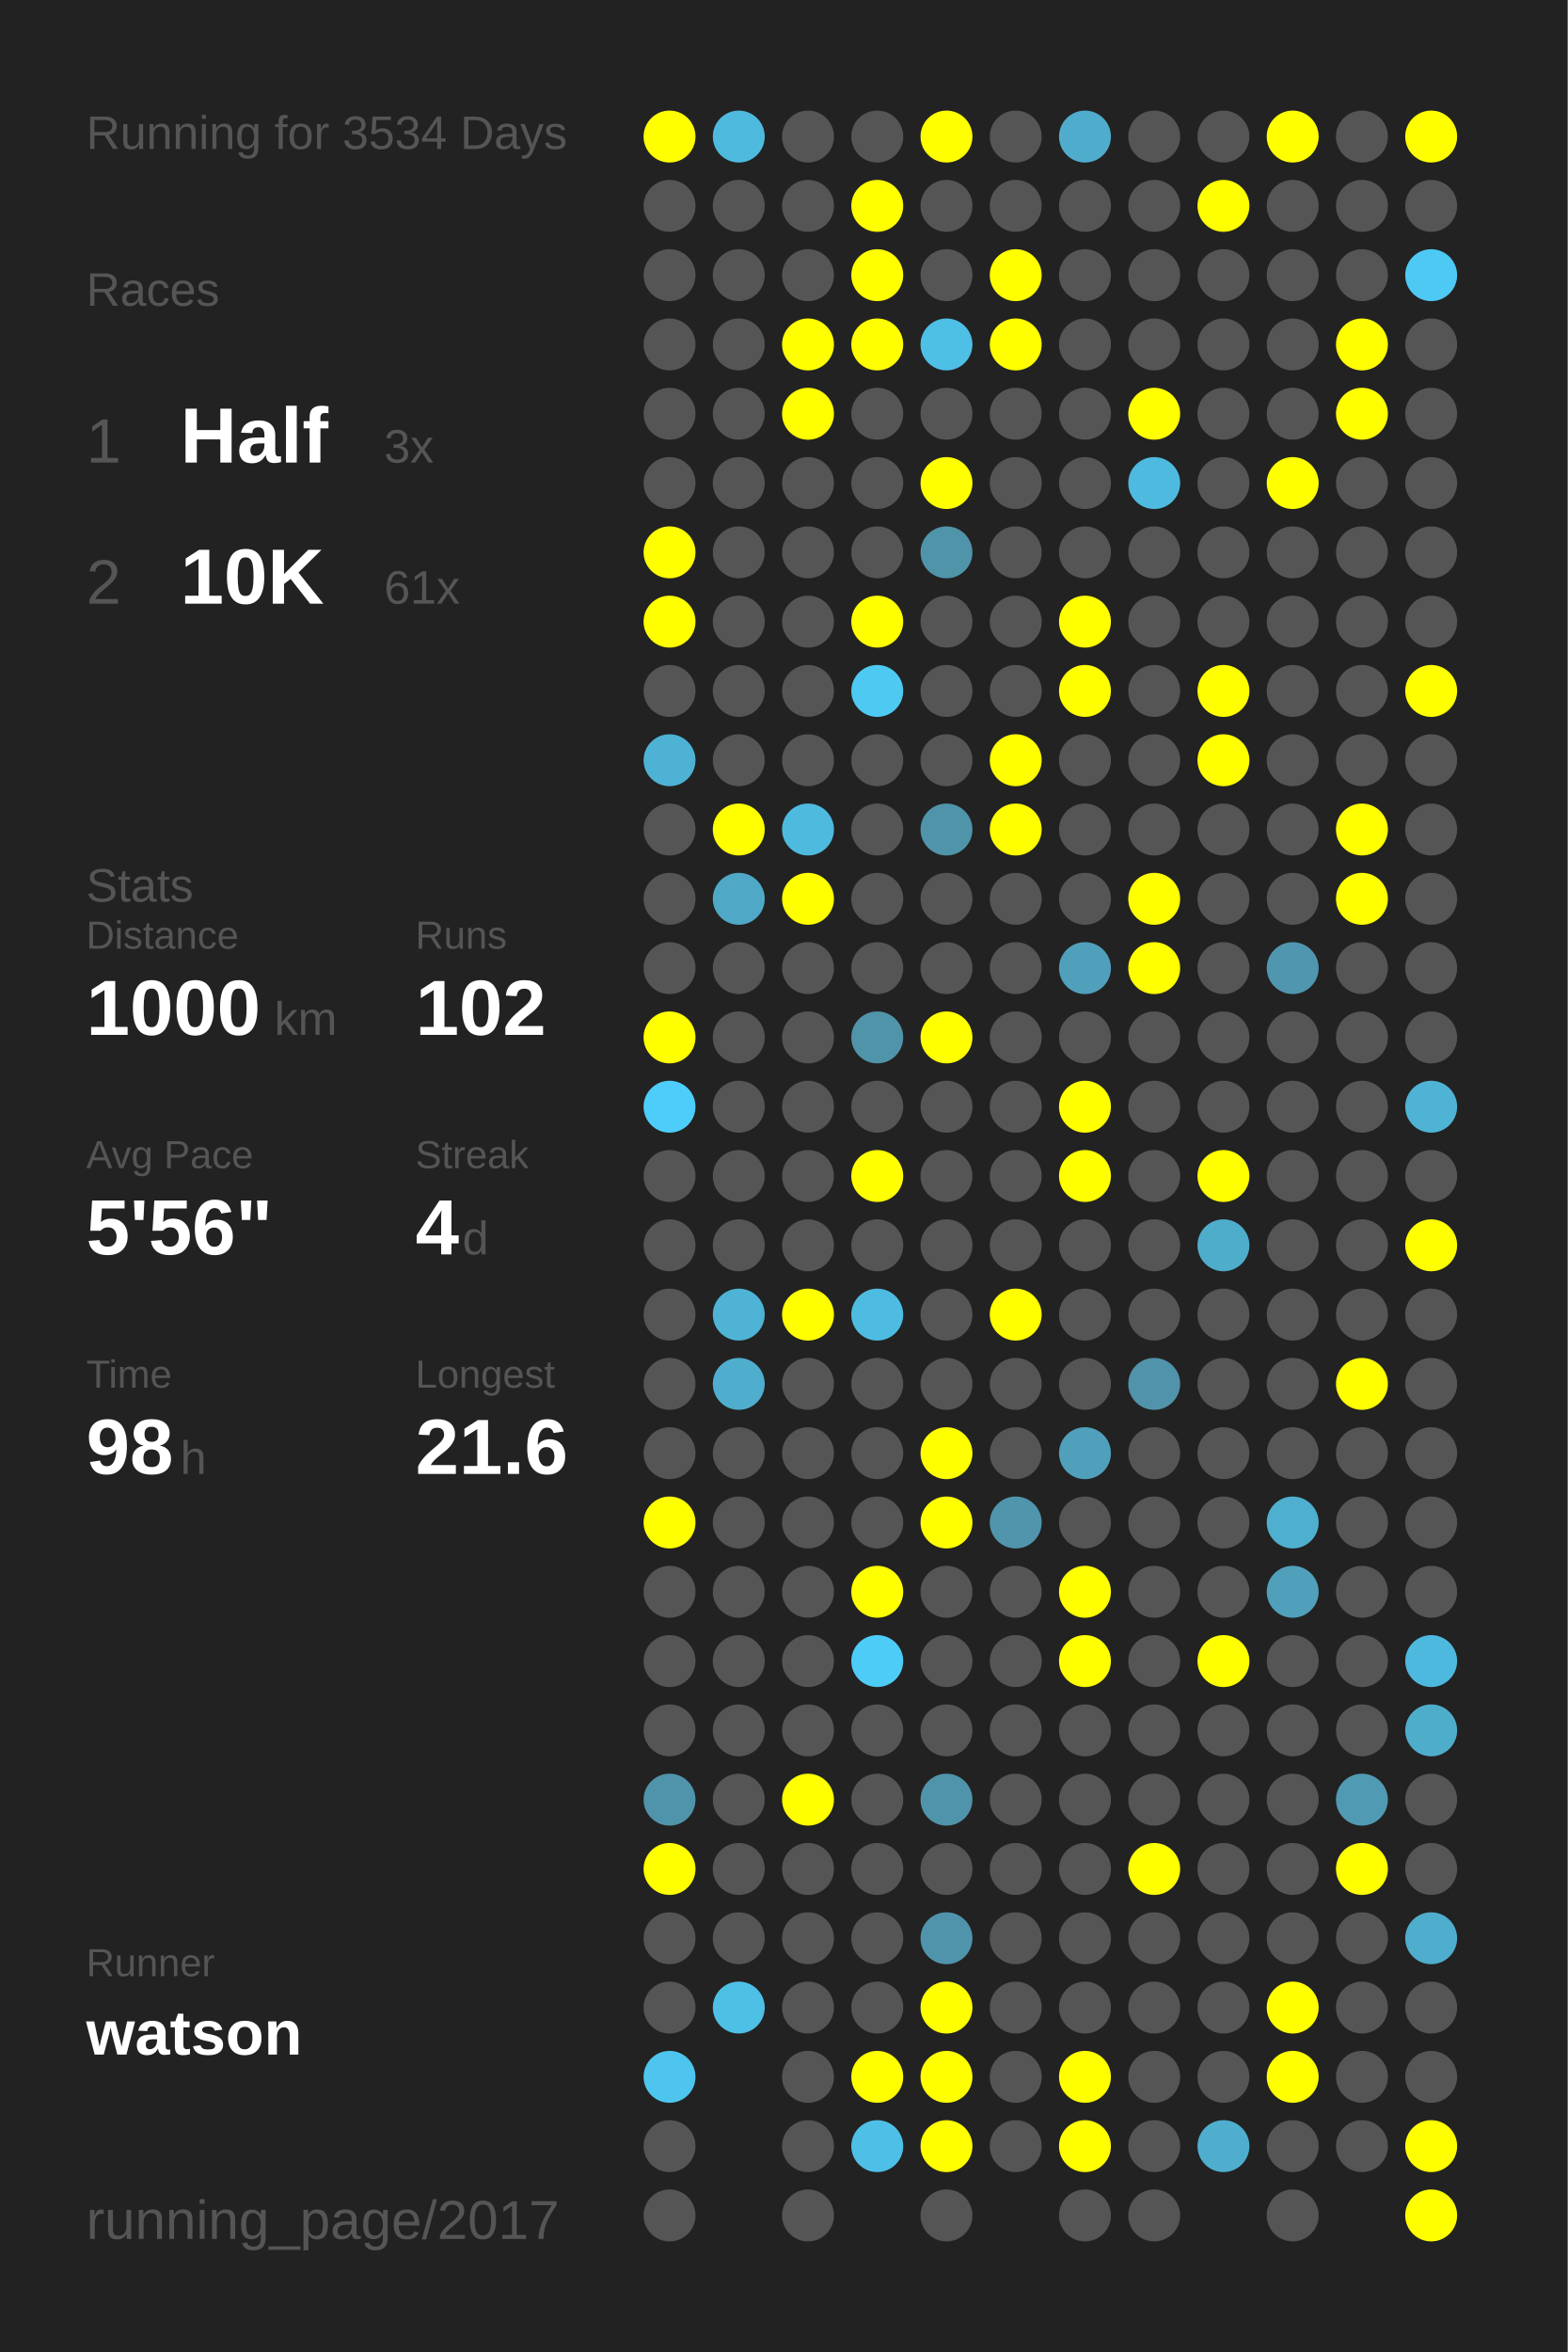
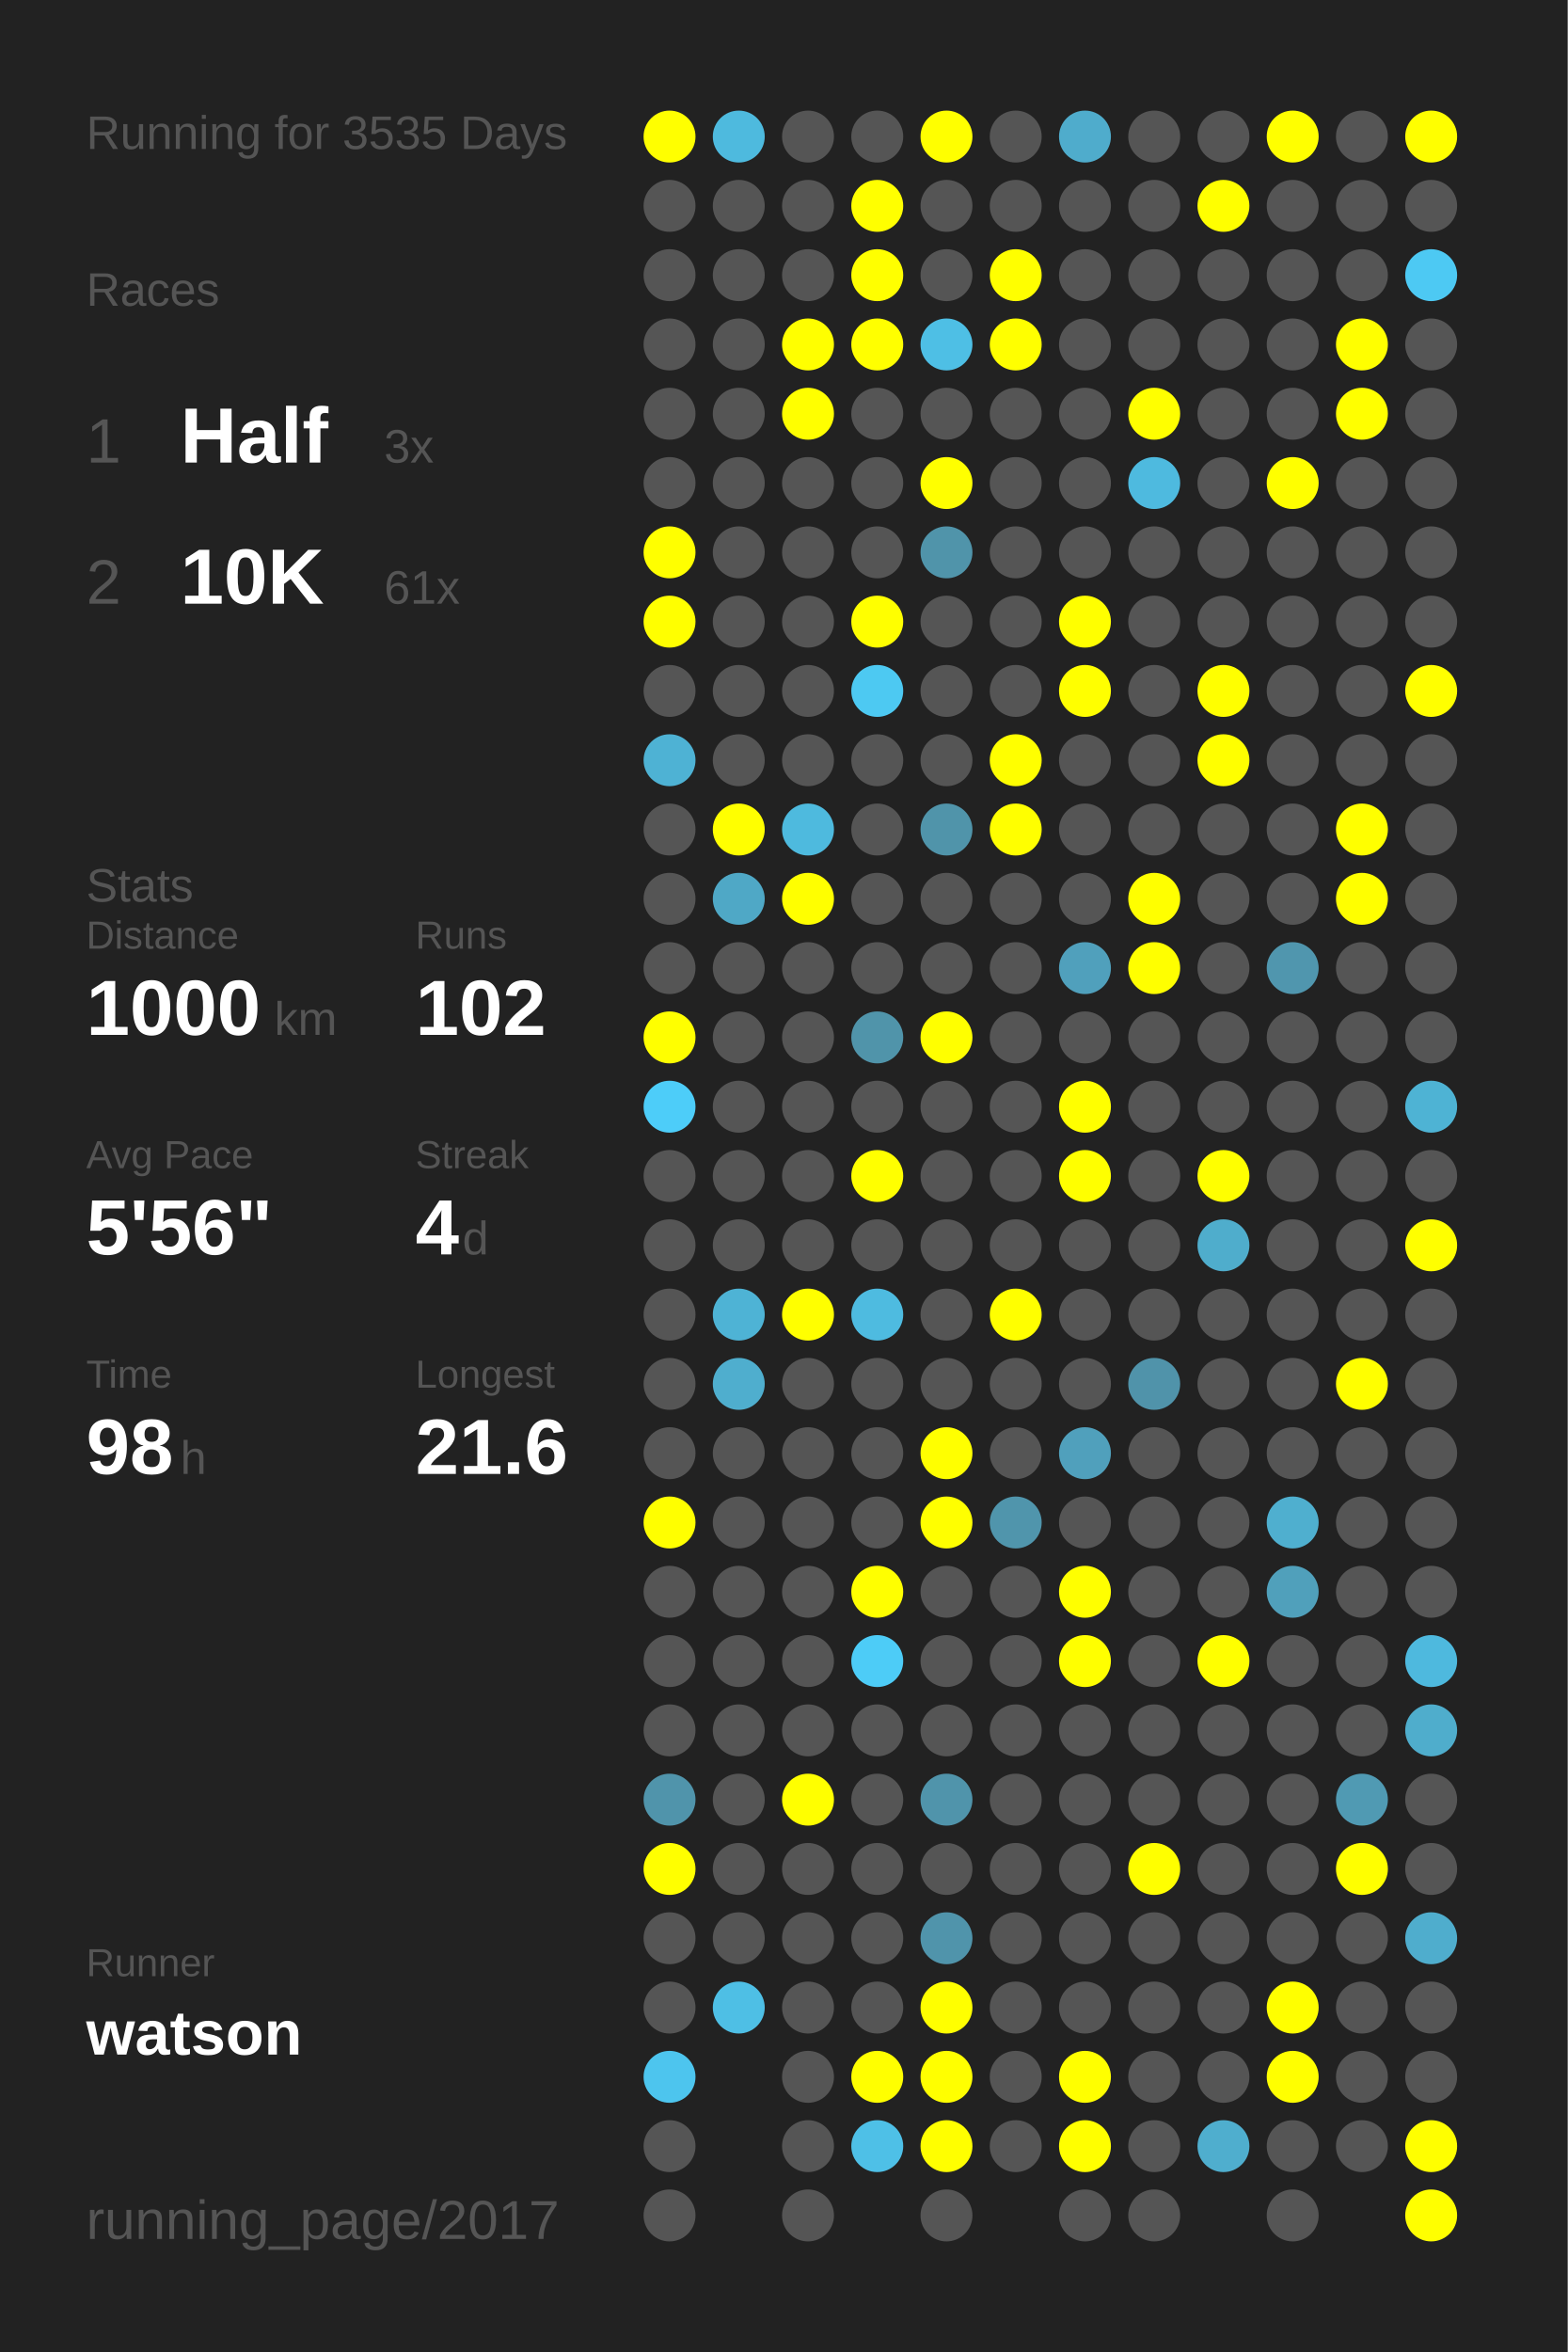
<svg xmlns="http://www.w3.org/2000/svg" baseProfile="full" height="300mm" version="1.1" viewBox="0,0,200,300" width="200mm">
  <defs />
  <rect fill="#222222" height="300" width="200" x="0" y="0" />
-   <text fill="#555555" style="font-size:6px; font-family:Arial;" x="11" y="19">Running for 3534 Days</text>
+   <text fill="#555555" style="font-size:6px; font-family:Arial;" x="11" y="19">Running for 3535 Days</text>
  <text fill="#555555" style="font-size:6px; font-family:Arial;" x="11" y="39">Races</text>
  <text fill="#555555" style="font-size:8px; font-family:Arial;" x="11" y="59">1</text>
  <text fill="#FFFFFF" style="font-size:10px; font-family:Arial; font-weight:bold;" x="23" y="59">Half</text>
  <text fill="#555555" style="font-size:6px; font-family:Arial;" x="49" y="59">3x</text>
  <text fill="#555555" style="font-size:8px; font-family:Arial;" x="11" y="77">2</text>
  <text fill="#FFFFFF" style="font-size:10px; font-family:Arial; font-weight:bold;" x="23" y="77">10K</text>
  <text fill="#555555" style="font-size:6px; font-family:Arial;" x="49" y="77">61x</text>
  <text fill="#555555" style="font-size:6px; font-family:Arial;" x="11" y="115">Stats</text>
  <text fill="#555555" style="font-size:5px; font-family:Arial;" x="11" y="121">Distance</text>
  <text fill="#FFFFFF" style="font-size:10px; font-family:Arial; font-weight:bold;" x="11" y="132">1000</text>
  <text fill="#555555" style="font-size:6px; font-family:Arial;" x="35" y="132">km</text>
  <text fill="#555555" style="font-size:5px; font-family:Arial;" x="53" y="121">Runs</text>
  <text fill="#FFFFFF" style="font-size:10px; font-family:Arial; font-weight:bold;" x="53" y="132">102</text>
  <text fill="#555555" style="font-size:5px; font-family:Arial;" x="11" y="149">Avg Pace</text>
  <text fill="#FFFFFF" style="font-size:10px; font-family:Arial; font-weight:bold;" x="11" y="160">5'56"</text>
  <text fill="#555555" style="font-size:5px; font-family:Arial;" x="53" y="149">Streak</text>
  <text fill="#FFFFFF" style="font-size:10px; font-family:Arial; font-weight:bold;" x="53" y="160">4</text>
  <text fill="#555555" style="font-size:6px; font-family:Arial;" x="59" y="160">d</text>
  <text fill="#555555" style="font-size:5px; font-family:Arial;" x="11" y="177">Time</text>
  <text fill="#FFFFFF" style="font-size:10px; font-family:Arial; font-weight:bold;" x="11" y="188">98</text>
  <text fill="#555555" style="font-size:6px; font-family:Arial;" x="23" y="188">h</text>
  <text fill="#555555" style="font-size:5px; font-family:Arial;" x="53" y="177">Longest</text>
  <text fill="#FFFFFF" style="font-size:10px; font-family:Arial; font-weight:bold;" x="53" y="188">21.6</text>
  <text fill="#555555" style="font-size:5px; font-family:Arial;" x="11" y="252.065">Runner</text>
  <text fill="#FFFFFF" style="font-size:8px; font-family:Arial; font-weight:bold;" x="11" y="262.065">watson</text>
  <text fill="#555555" style="font-size:7px; font-family:Arial;" x="11" y="285.581">running_page/2017</text>
  <circle cx="85.417" cy="17.419" fill="#FFFF00" r="3.312" />
  <circle cx="85.417" cy="26.258" fill="#555555" r="3.312" />
  <circle cx="85.417" cy="35.097" fill="#555555" r="3.312" />
  <circle cx="85.417" cy="43.935" fill="#555555" r="3.312" />
  <circle cx="85.417" cy="52.774" fill="#555555" r="3.312" />
  <circle cx="85.417" cy="61.613" fill="#555555" r="3.312" />
  <circle cx="85.417" cy="70.452" fill="#FFFF00" r="3.312" />
  <circle cx="85.417" cy="79.29" fill="#FFFF00" r="3.312" />
  <circle cx="85.417" cy="88.129" fill="#555555" r="3.312" />
  <circle cx="85.417" cy="96.968" fill="#4eb2d4" r="3.312" />
  <circle cx="85.417" cy="105.806" fill="#555555" r="3.312" />
  <circle cx="85.417" cy="114.645" fill="#555555" r="3.312" />
  <circle cx="85.417" cy="123.484" fill="#555555" r="3.312" />
  <circle cx="85.417" cy="132.323" fill="#FFFF00" r="3.312" />
  <circle cx="85.417" cy="141.161" fill="#4dcdf9" r="3.312" />
  <circle cx="85.417" cy="150" fill="#555555" r="3.312" />
  <circle cx="85.417" cy="158.839" fill="#555555" r="3.312" />
  <circle cx="85.417" cy="167.677" fill="#555555" r="3.312" />
  <circle cx="85.417" cy="176.516" fill="#555555" r="3.312" />
  <circle cx="85.417" cy="185.355" fill="#555555" r="3.312" />
  <circle cx="85.417" cy="194.194" fill="#FFFF00" r="3.312" />
  <circle cx="85.417" cy="203.032" fill="#555555" r="3.312" />
  <circle cx="85.417" cy="211.871" fill="#555555" r="3.312" />
  <circle cx="85.417" cy="220.71" fill="#555555" r="3.312" />
  <circle cx="85.417" cy="229.548" fill="#5094ab" r="3.312" />
  <circle cx="85.417" cy="238.387" fill="#FFFF00" r="3.312" />
  <circle cx="85.417" cy="247.226" fill="#555555" r="3.312" />
  <circle cx="85.417" cy="256.065" fill="#555555" r="3.312" />
  <circle cx="85.417" cy="264.903" fill="#4dc5ee" r="3.312" />
  <circle cx="85.417" cy="273.742" fill="#555555" r="3.312" />
  <circle cx="85.417" cy="282.581" fill="#555555" r="3.312" />
  <circle cx="94.25" cy="17.419" fill="#4ebade" r="3.312" />
  <circle cx="94.25" cy="26.258" fill="#555555" r="3.312" />
  <circle cx="94.25" cy="35.097" fill="#555555" r="3.312" />
  <circle cx="94.25" cy="43.935" fill="#555555" r="3.312" />
  <circle cx="94.25" cy="52.774" fill="#555555" r="3.312" />
  <circle cx="94.25" cy="61.613" fill="#555555" r="3.312" />
  <circle cx="94.25" cy="70.452" fill="#555555" r="3.312" />
  <circle cx="94.25" cy="79.29" fill="#555555" r="3.312" />
  <circle cx="94.25" cy="88.129" fill="#555555" r="3.312" />
  <circle cx="94.25" cy="96.968" fill="#555555" r="3.312" />
  <circle cx="94.25" cy="105.806" fill="#FFFF00" r="3.312" />
  <circle cx="94.25" cy="114.645" fill="#4fa8c6" r="3.312" />
  <circle cx="94.25" cy="123.484" fill="#555555" r="3.312" />
  <circle cx="94.25" cy="132.323" fill="#555555" r="3.312" />
  <circle cx="94.25" cy="141.161" fill="#555555" r="3.312" />
  <circle cx="94.25" cy="150" fill="#555555" r="3.312" />
  <circle cx="94.25" cy="158.839" fill="#555555" r="3.312" />
  <circle cx="94.25" cy="167.677" fill="#4eb3d5" r="3.312" />
  <circle cx="94.25" cy="176.516" fill="#4faece" r="3.312" />
  <circle cx="94.25" cy="185.355" fill="#555555" r="3.312" />
  <circle cx="94.25" cy="194.194" fill="#555555" r="3.312" />
  <circle cx="94.25" cy="203.032" fill="#555555" r="3.312" />
  <circle cx="94.25" cy="211.871" fill="#555555" r="3.312" />
  <circle cx="94.25" cy="220.71" fill="#555555" r="3.312" />
  <circle cx="94.25" cy="229.548" fill="#555555" r="3.312" />
  <circle cx="94.25" cy="238.387" fill="#555555" r="3.312" />
  <circle cx="94.25" cy="247.226" fill="#555555" r="3.312" />
  <circle cx="94.25" cy="256.065" fill="#4ebfe5" r="3.312" />
  <circle cx="103.083" cy="17.419" fill="#555555" r="3.312" />
  <circle cx="103.083" cy="26.258" fill="#555555" r="3.312" />
  <circle cx="103.083" cy="35.097" fill="#555555" r="3.312" />
  <circle cx="103.083" cy="43.935" fill="#FFFF00" r="3.312" />
  <circle cx="103.083" cy="52.774" fill="#FFFF00" r="3.312" />
  <circle cx="103.083" cy="61.613" fill="#555555" r="3.312" />
  <circle cx="103.083" cy="70.452" fill="#555555" r="3.312" />
  <circle cx="103.083" cy="79.29" fill="#555555" r="3.312" />
  <circle cx="103.083" cy="88.129" fill="#555555" r="3.312" />
  <circle cx="103.083" cy="96.968" fill="#555555" r="3.312" />
  <circle cx="103.083" cy="105.806" fill="#4ebade" r="3.312" />
  <circle cx="103.083" cy="114.645" fill="#FFFF00" r="3.312" />
  <circle cx="103.083" cy="123.484" fill="#555555" r="3.312" />
  <circle cx="103.083" cy="132.323" fill="#555555" r="3.312" />
  <circle cx="103.083" cy="141.161" fill="#555555" r="3.312" />
  <circle cx="103.083" cy="150" fill="#555555" r="3.312" />
  <circle cx="103.083" cy="158.839" fill="#555555" r="3.312" />
  <circle cx="103.083" cy="167.677" fill="#FFFF00" r="3.312" />
  <circle cx="103.083" cy="176.516" fill="#555555" r="3.312" />
  <circle cx="103.083" cy="185.355" fill="#555555" r="3.312" />
  <circle cx="103.083" cy="194.194" fill="#555555" r="3.312" />
  <circle cx="103.083" cy="203.032" fill="#555555" r="3.312" />
  <circle cx="103.083" cy="211.871" fill="#555555" r="3.312" />
  <circle cx="103.083" cy="220.71" fill="#555555" r="3.312" />
  <circle cx="103.083" cy="229.548" fill="#FFFF00" r="3.312" />
  <circle cx="103.083" cy="238.387" fill="#555555" r="3.312" />
  <circle cx="103.083" cy="247.226" fill="#555555" r="3.312" />
  <circle cx="103.083" cy="256.065" fill="#555555" r="3.312" />
  <circle cx="103.083" cy="264.903" fill="#555555" r="3.312" />
  <circle cx="103.083" cy="273.742" fill="#555555" r="3.312" />
  <circle cx="103.083" cy="282.581" fill="#555555" r="3.312" />
  <circle cx="111.917" cy="17.419" fill="#555555" r="3.312" />
  <circle cx="111.917" cy="26.258" fill="#FFFF00" r="3.312" />
  <circle cx="111.917" cy="35.097" fill="#FFFF00" r="3.312" />
  <circle cx="111.917" cy="43.935" fill="#FFFF00" r="3.312" />
  <circle cx="111.917" cy="52.774" fill="#555555" r="3.312" />
  <circle cx="111.917" cy="61.613" fill="#555555" r="3.312" />
  <circle cx="111.917" cy="70.452" fill="#555555" r="3.312" />
  <circle cx="111.917" cy="79.29" fill="#FFFF00" r="3.312" />
  <circle cx="111.917" cy="88.129" fill="#4dc9f2" r="3.312" />
  <circle cx="111.917" cy="96.968" fill="#555555" r="3.312" />
  <circle cx="111.917" cy="105.806" fill="#555555" r="3.312" />
  <circle cx="111.917" cy="114.645" fill="#555555" r="3.312" />
  <circle cx="111.917" cy="123.484" fill="#555555" r="3.312" />
  <circle cx="111.917" cy="132.323" fill="#5094aa" r="3.312" />
  <circle cx="111.917" cy="141.161" fill="#555555" r="3.312" />
  <circle cx="111.917" cy="150" fill="#FFFF00" r="3.312" />
  <circle cx="111.917" cy="158.839" fill="#555555" r="3.312" />
  <circle cx="111.917" cy="167.677" fill="#4ebbe0" r="3.312" />
  <circle cx="111.917" cy="176.516" fill="#555555" r="3.312" />
  <circle cx="111.917" cy="185.355" fill="#555555" r="3.312" />
  <circle cx="111.917" cy="194.194" fill="#555555" r="3.312" />
  <circle cx="111.917" cy="203.032" fill="#FFFF00" r="3.312" />
  <circle cx="111.917" cy="211.871" fill="#4dccf7" r="3.312" />
  <circle cx="111.917" cy="220.71" fill="#555555" r="3.312" />
  <circle cx="111.917" cy="229.548" fill="#555555" r="3.312" />
  <circle cx="111.917" cy="238.387" fill="#555555" r="3.312" />
  <circle cx="111.917" cy="247.226" fill="#555555" r="3.312" />
  <circle cx="111.917" cy="256.065" fill="#555555" r="3.312" />
  <circle cx="111.917" cy="264.903" fill="#FFFF00" r="3.312" />
  <circle cx="111.917" cy="273.742" fill="#4ec0e7" r="3.312" />
  <circle cx="120.75" cy="17.419" fill="#FFFF00" r="3.312" />
  <circle cx="120.75" cy="26.258" fill="#555555" r="3.312" />
  <circle cx="120.75" cy="35.097" fill="#555555" r="3.312" />
  <circle cx="120.75" cy="43.935" fill="#4ebfe5" r="3.312" />
  <circle cx="120.75" cy="52.774" fill="#555555" r="3.312" />
  <circle cx="120.75" cy="61.613" fill="#FFFF00" r="3.312" />
  <circle cx="120.75" cy="70.452" fill="#5094aa" r="3.312" />
  <circle cx="120.75" cy="79.29" fill="#555555" r="3.312" />
  <circle cx="120.75" cy="88.129" fill="#555555" r="3.312" />
  <circle cx="120.75" cy="96.968" fill="#555555" r="3.312" />
  <circle cx="120.75" cy="105.806" fill="#5094aa" r="3.312" />
  <circle cx="120.75" cy="114.645" fill="#555555" r="3.312" />
  <circle cx="120.75" cy="123.484" fill="#555555" r="3.312" />
  <circle cx="120.75" cy="132.323" fill="#FFFF00" r="3.312" />
  <circle cx="120.75" cy="141.161" fill="#555555" r="3.312" />
  <circle cx="120.75" cy="150" fill="#555555" r="3.312" />
  <circle cx="120.75" cy="158.839" fill="#555555" r="3.312" />
  <circle cx="120.75" cy="167.677" fill="#555555" r="3.312" />
  <circle cx="120.75" cy="176.516" fill="#555555" r="3.312" />
  <circle cx="120.75" cy="185.355" fill="#FFFF00" r="3.312" />
  <circle cx="120.75" cy="194.194" fill="#FFFF00" r="3.312" />
  <circle cx="120.75" cy="203.032" fill="#555555" r="3.312" />
  <circle cx="120.75" cy="211.871" fill="#555555" r="3.312" />
  <circle cx="120.75" cy="220.71" fill="#555555" r="3.312" />
  <circle cx="120.75" cy="229.548" fill="#5094ab" r="3.312" />
  <circle cx="120.75" cy="238.387" fill="#555555" r="3.312" />
  <circle cx="120.75" cy="247.226" fill="#5094ab" r="3.312" />
  <circle cx="120.75" cy="256.065" fill="#FFFF00" r="3.312" />
  <circle cx="120.75" cy="264.903" fill="#FFFF00" r="3.312" />
  <circle cx="120.75" cy="273.742" fill="#FFFF00" r="3.312" />
  <circle cx="120.75" cy="282.581" fill="#555555" r="3.312" />
  <circle cx="129.583" cy="17.419" fill="#555555" r="3.312" />
  <circle cx="129.583" cy="26.258" fill="#555555" r="3.312" />
  <circle cx="129.583" cy="35.097" fill="#FFFF00" r="3.312" />
  <circle cx="129.583" cy="43.935" fill="#FFFF00" r="3.312" />
  <circle cx="129.583" cy="52.774" fill="#555555" r="3.312" />
  <circle cx="129.583" cy="61.613" fill="#555555" r="3.312" />
  <circle cx="129.583" cy="70.452" fill="#555555" r="3.312" />
  <circle cx="129.583" cy="79.29" fill="#555555" r="3.312" />
  <circle cx="129.583" cy="88.129" fill="#555555" r="3.312" />
  <circle cx="129.583" cy="96.968" fill="#FFFF00" r="3.312" />
  <circle cx="129.583" cy="105.806" fill="#FFFF00" r="3.312" />
  <circle cx="129.583" cy="114.645" fill="#555555" r="3.312" />
  <circle cx="129.583" cy="123.484" fill="#555555" r="3.312" />
  <circle cx="129.583" cy="132.323" fill="#555555" r="3.312" />
  <circle cx="129.583" cy="141.161" fill="#555555" r="3.312" />
  <circle cx="129.583" cy="150" fill="#555555" r="3.312" />
  <circle cx="129.583" cy="158.839" fill="#555555" r="3.312" />
  <circle cx="129.583" cy="167.677" fill="#FFFF00" r="3.312" />
  <circle cx="129.583" cy="176.516" fill="#555555" r="3.312" />
  <circle cx="129.583" cy="185.355" fill="#555555" r="3.312" />
  <circle cx="129.583" cy="194.194" fill="#5095ac" r="3.312" />
  <circle cx="129.583" cy="203.032" fill="#555555" r="3.312" />
  <circle cx="129.583" cy="211.871" fill="#555555" r="3.312" />
  <circle cx="129.583" cy="220.71" fill="#555555" r="3.312" />
  <circle cx="129.583" cy="229.548" fill="#555555" r="3.312" />
  <circle cx="129.583" cy="238.387" fill="#555555" r="3.312" />
  <circle cx="129.583" cy="247.226" fill="#555555" r="3.312" />
  <circle cx="129.583" cy="256.065" fill="#555555" r="3.312" />
  <circle cx="129.583" cy="264.903" fill="#555555" r="3.312" />
  <circle cx="129.583" cy="273.742" fill="#555555" r="3.312" />
  <circle cx="138.417" cy="17.419" fill="#4faccc" r="3.312" />
  <circle cx="138.417" cy="26.258" fill="#555555" r="3.312" />
  <circle cx="138.417" cy="35.097" fill="#555555" r="3.312" />
  <circle cx="138.417" cy="43.935" fill="#555555" r="3.312" />
  <circle cx="138.417" cy="52.774" fill="#555555" r="3.312" />
  <circle cx="138.417" cy="61.613" fill="#555555" r="3.312" />
  <circle cx="138.417" cy="70.452" fill="#555555" r="3.312" />
  <circle cx="138.417" cy="79.29" fill="#FFFF00" r="3.312" />
  <circle cx="138.417" cy="88.129" fill="#FFFF00" r="3.312" />
  <circle cx="138.417" cy="96.968" fill="#555555" r="3.312" />
  <circle cx="138.417" cy="105.806" fill="#555555" r="3.312" />
  <circle cx="138.417" cy="114.645" fill="#555555" r="3.312" />
  <circle cx="138.417" cy="123.484" fill="#50a0bc" r="3.312" />
  <circle cx="138.417" cy="132.323" fill="#555555" r="3.312" />
  <circle cx="138.417" cy="141.161" fill="#FFFF00" r="3.312" />
  <circle cx="138.417" cy="150" fill="#FFFF00" r="3.312" />
  <circle cx="138.417" cy="158.839" fill="#555555" r="3.312" />
  <circle cx="138.417" cy="167.677" fill="#555555" r="3.312" />
  <circle cx="138.417" cy="176.516" fill="#555555" r="3.312" />
  <circle cx="138.417" cy="185.355" fill="#50a0bc" r="3.312" />
  <circle cx="138.417" cy="194.194" fill="#555555" r="3.312" />
  <circle cx="138.417" cy="203.032" fill="#FFFF00" r="3.312" />
  <circle cx="138.417" cy="211.871" fill="#FFFF00" r="3.312" />
  <circle cx="138.417" cy="220.71" fill="#555555" r="3.312" />
  <circle cx="138.417" cy="229.548" fill="#555555" r="3.312" />
  <circle cx="138.417" cy="238.387" fill="#555555" r="3.312" />
  <circle cx="138.417" cy="247.226" fill="#555555" r="3.312" />
  <circle cx="138.417" cy="256.065" fill="#555555" r="3.312" />
  <circle cx="138.417" cy="264.903" fill="#FFFF00" r="3.312" />
  <circle cx="138.417" cy="273.742" fill="#FFFF00" r="3.312" />
  <circle cx="138.417" cy="282.581" fill="#555555" r="3.312" />
  <circle cx="147.25" cy="17.419" fill="#555555" r="3.312" />
  <circle cx="147.25" cy="26.258" fill="#555555" r="3.312" />
  <circle cx="147.25" cy="35.097" fill="#555555" r="3.312" />
  <circle cx="147.25" cy="43.935" fill="#555555" r="3.312" />
  <circle cx="147.25" cy="52.774" fill="#FFFF00" r="3.312" />
  <circle cx="147.25" cy="61.613" fill="#4ebadf" r="3.312" />
  <circle cx="147.25" cy="70.452" fill="#555555" r="3.312" />
  <circle cx="147.25" cy="79.29" fill="#555555" r="3.312" />
  <circle cx="147.25" cy="88.129" fill="#555555" r="3.312" />
  <circle cx="147.25" cy="96.968" fill="#555555" r="3.312" />
  <circle cx="147.25" cy="105.806" fill="#555555" r="3.312" />
  <circle cx="147.25" cy="114.645" fill="#FFFF00" r="3.312" />
  <circle cx="147.25" cy="123.484" fill="#FFFF00" r="3.312" />
  <circle cx="147.25" cy="132.323" fill="#555555" r="3.312" />
  <circle cx="147.25" cy="141.161" fill="#555555" r="3.312" />
  <circle cx="147.25" cy="150" fill="#555555" r="3.312" />
  <circle cx="147.25" cy="158.839" fill="#555555" r="3.312" />
  <circle cx="147.25" cy="167.677" fill="#555555" r="3.312" />
  <circle cx="147.25" cy="176.516" fill="#5093aa" r="3.312" />
  <circle cx="147.25" cy="185.355" fill="#555555" r="3.312" />
  <circle cx="147.25" cy="194.194" fill="#555555" r="3.312" />
  <circle cx="147.25" cy="203.032" fill="#555555" r="3.312" />
  <circle cx="147.25" cy="211.871" fill="#555555" r="3.312" />
  <circle cx="147.25" cy="220.71" fill="#555555" r="3.312" />
  <circle cx="147.25" cy="229.548" fill="#555555" r="3.312" />
  <circle cx="147.25" cy="238.387" fill="#FFFF00" r="3.312" />
  <circle cx="147.25" cy="247.226" fill="#555555" r="3.312" />
  <circle cx="147.25" cy="256.065" fill="#555555" r="3.312" />
  <circle cx="147.25" cy="264.903" fill="#555555" r="3.312" />
  <circle cx="147.25" cy="273.742" fill="#555555" r="3.312" />
  <circle cx="147.25" cy="282.581" fill="#555555" r="3.312" />
  <circle cx="156.083" cy="17.419" fill="#555555" r="3.312" />
  <circle cx="156.083" cy="26.258" fill="#FFFF00" r="3.312" />
  <circle cx="156.083" cy="35.097" fill="#555555" r="3.312" />
  <circle cx="156.083" cy="43.935" fill="#555555" r="3.312" />
  <circle cx="156.083" cy="52.774" fill="#555555" r="3.312" />
  <circle cx="156.083" cy="61.613" fill="#555555" r="3.312" />
  <circle cx="156.083" cy="70.452" fill="#555555" r="3.312" />
  <circle cx="156.083" cy="79.29" fill="#555555" r="3.312" />
  <circle cx="156.083" cy="88.129" fill="#FFFF00" r="3.312" />
  <circle cx="156.083" cy="96.968" fill="#FFFF00" r="3.312" />
  <circle cx="156.083" cy="105.806" fill="#555555" r="3.312" />
  <circle cx="156.083" cy="114.645" fill="#555555" r="3.312" />
  <circle cx="156.083" cy="123.484" fill="#555555" r="3.312" />
  <circle cx="156.083" cy="132.323" fill="#555555" r="3.312" />
  <circle cx="156.083" cy="141.161" fill="#555555" r="3.312" />
  <circle cx="156.083" cy="150" fill="#FFFF00" r="3.312" />
  <circle cx="156.083" cy="158.839" fill="#4fadcc" r="3.312" />
  <circle cx="156.083" cy="167.677" fill="#555555" r="3.312" />
  <circle cx="156.083" cy="176.516" fill="#555555" r="3.312" />
  <circle cx="156.083" cy="185.355" fill="#555555" r="3.312" />
  <circle cx="156.083" cy="194.194" fill="#555555" r="3.312" />
  <circle cx="156.083" cy="203.032" fill="#555555" r="3.312" />
  <circle cx="156.083" cy="211.871" fill="#FFFF00" r="3.312" />
  <circle cx="156.083" cy="220.71" fill="#555555" r="3.312" />
  <circle cx="156.083" cy="229.548" fill="#555555" r="3.312" />
  <circle cx="156.083" cy="238.387" fill="#555555" r="3.312" />
  <circle cx="156.083" cy="247.226" fill="#555555" r="3.312" />
  <circle cx="156.083" cy="256.065" fill="#555555" r="3.312" />
  <circle cx="156.083" cy="264.903" fill="#555555" r="3.312" />
  <circle cx="156.083" cy="273.742" fill="#4faece" r="3.312" />
  <circle cx="164.917" cy="17.419" fill="#FFFF00" r="3.312" />
  <circle cx="164.917" cy="26.258" fill="#555555" r="3.312" />
  <circle cx="164.917" cy="35.097" fill="#555555" r="3.312" />
  <circle cx="164.917" cy="43.935" fill="#555555" r="3.312" />
  <circle cx="164.917" cy="52.774" fill="#555555" r="3.312" />
  <circle cx="164.917" cy="61.613" fill="#FFFF00" r="3.312" />
  <circle cx="164.917" cy="70.452" fill="#555555" r="3.312" />
  <circle cx="164.917" cy="79.29" fill="#555555" r="3.312" />
  <circle cx="164.917" cy="88.129" fill="#555555" r="3.312" />
  <circle cx="164.917" cy="96.968" fill="#555555" r="3.312" />
  <circle cx="164.917" cy="105.806" fill="#555555" r="3.312" />
  <circle cx="164.917" cy="114.645" fill="#555555" r="3.312" />
  <circle cx="164.917" cy="123.484" fill="#5096ae" r="3.312" />
  <circle cx="164.917" cy="132.323" fill="#555555" r="3.312" />
  <circle cx="164.917" cy="141.161" fill="#555555" r="3.312" />
  <circle cx="164.917" cy="150" fill="#555555" r="3.312" />
  <circle cx="164.917" cy="158.839" fill="#555555" r="3.312" />
  <circle cx="164.917" cy="167.677" fill="#555555" r="3.312" />
  <circle cx="164.917" cy="176.516" fill="#555555" r="3.312" />
  <circle cx="164.917" cy="185.355" fill="#555555" r="3.312" />
  <circle cx="164.917" cy="194.194" fill="#4fafcf" r="3.312" />
  <circle cx="164.917" cy="203.032" fill="#50a0bb" r="3.312" />
  <circle cx="164.917" cy="211.871" fill="#555555" r="3.312" />
  <circle cx="164.917" cy="220.71" fill="#555555" r="3.312" />
  <circle cx="164.917" cy="229.548" fill="#555555" r="3.312" />
  <circle cx="164.917" cy="238.387" fill="#555555" r="3.312" />
  <circle cx="164.917" cy="247.226" fill="#555555" r="3.312" />
  <circle cx="164.917" cy="256.065" fill="#FFFF00" r="3.312" />
  <circle cx="164.917" cy="264.903" fill="#FFFF00" r="3.312" />
  <circle cx="164.917" cy="273.742" fill="#555555" r="3.312" />
  <circle cx="164.917" cy="282.581" fill="#555555" r="3.312" />
  <circle cx="173.75" cy="17.419" fill="#555555" r="3.312" />
  <circle cx="173.75" cy="26.258" fill="#555555" r="3.312" />
  <circle cx="173.75" cy="35.097" fill="#555555" r="3.312" />
  <circle cx="173.75" cy="43.935" fill="#FFFF00" r="3.312" />
  <circle cx="173.75" cy="52.774" fill="#FFFF00" r="3.312" />
  <circle cx="173.75" cy="61.613" fill="#555555" r="3.312" />
  <circle cx="173.75" cy="70.452" fill="#555555" r="3.312" />
  <circle cx="173.75" cy="79.29" fill="#555555" r="3.312" />
  <circle cx="173.75" cy="88.129" fill="#555555" r="3.312" />
  <circle cx="173.75" cy="96.968" fill="#555555" r="3.312" />
  <circle cx="173.75" cy="105.806" fill="#FFFF00" r="3.312" />
  <circle cx="173.75" cy="114.645" fill="#FFFF00" r="3.312" />
  <circle cx="173.75" cy="123.484" fill="#555555" r="3.312" />
  <circle cx="173.75" cy="132.323" fill="#555555" r="3.312" />
  <circle cx="173.75" cy="141.161" fill="#555555" r="3.312" />
  <circle cx="173.75" cy="150" fill="#555555" r="3.312" />
  <circle cx="173.75" cy="158.839" fill="#555555" r="3.312" />
  <circle cx="173.75" cy="167.677" fill="#555555" r="3.312" />
  <circle cx="173.75" cy="176.516" fill="#FFFF00" r="3.312" />
  <circle cx="173.75" cy="185.355" fill="#555555" r="3.312" />
  <circle cx="173.75" cy="194.194" fill="#555555" r="3.312" />
  <circle cx="173.75" cy="203.032" fill="#555555" r="3.312" />
  <circle cx="173.75" cy="211.871" fill="#555555" r="3.312" />
  <circle cx="173.75" cy="220.71" fill="#555555" r="3.312" />
  <circle cx="173.75" cy="229.548" fill="#509ab3" r="3.312" />
  <circle cx="173.75" cy="238.387" fill="#FFFF00" r="3.312" />
  <circle cx="173.75" cy="247.226" fill="#555555" r="3.312" />
  <circle cx="173.75" cy="256.065" fill="#555555" r="3.312" />
  <circle cx="173.75" cy="264.903" fill="#555555" r="3.312" />
  <circle cx="173.75" cy="273.742" fill="#555555" r="3.312" />
  <circle cx="182.583" cy="17.419" fill="#FFFF00" r="3.312" />
  <circle cx="182.583" cy="26.258" fill="#555555" r="3.312" />
  <circle cx="182.583" cy="35.097" fill="#4dc9f3" r="3.312" />
  <circle cx="182.583" cy="43.935" fill="#555555" r="3.312" />
  <circle cx="182.583" cy="52.774" fill="#555555" r="3.312" />
  <circle cx="182.583" cy="61.613" fill="#555555" r="3.312" />
  <circle cx="182.583" cy="70.452" fill="#555555" r="3.312" />
  <circle cx="182.583" cy="79.29" fill="#555555" r="3.312" />
  <circle cx="182.583" cy="88.129" fill="#FFFF00" r="3.312" />
  <circle cx="182.583" cy="96.968" fill="#555555" r="3.312" />
  <circle cx="182.583" cy="105.806" fill="#555555" r="3.312" />
  <circle cx="182.583" cy="114.645" fill="#555555" r="3.312" />
  <circle cx="182.583" cy="123.484" fill="#555555" r="3.312" />
  <circle cx="182.583" cy="132.323" fill="#555555" r="3.312" />
  <circle cx="182.583" cy="141.161" fill="#4eb3d4" r="3.312" />
  <circle cx="182.583" cy="150" fill="#555555" r="3.312" />
  <circle cx="182.583" cy="158.839" fill="#FFFF00" r="3.312" />
  <circle cx="182.583" cy="167.677" fill="#555555" r="3.312" />
  <circle cx="182.583" cy="176.516" fill="#555555" r="3.312" />
  <circle cx="182.583" cy="185.355" fill="#555555" r="3.312" />
  <circle cx="182.583" cy="194.194" fill="#555555" r="3.312" />
  <circle cx="182.583" cy="203.032" fill="#555555" r="3.312" />
  <circle cx="182.583" cy="211.871" fill="#4eb9de" r="3.312" />
  <circle cx="182.583" cy="220.71" fill="#4fadcc" r="3.312" />
  <circle cx="182.583" cy="229.548" fill="#555555" r="3.312" />
  <circle cx="182.583" cy="238.387" fill="#555555" r="3.312" />
  <circle cx="182.583" cy="247.226" fill="#4fadcd" r="3.312" />
  <circle cx="182.583" cy="256.065" fill="#555555" r="3.312" />
  <circle cx="182.583" cy="264.903" fill="#555555" r="3.312" />
  <circle cx="182.583" cy="273.742" fill="#FFFF00" r="3.312" />
  <circle cx="182.583" cy="282.581" fill="#FFFF00" r="3.312" />
</svg>
